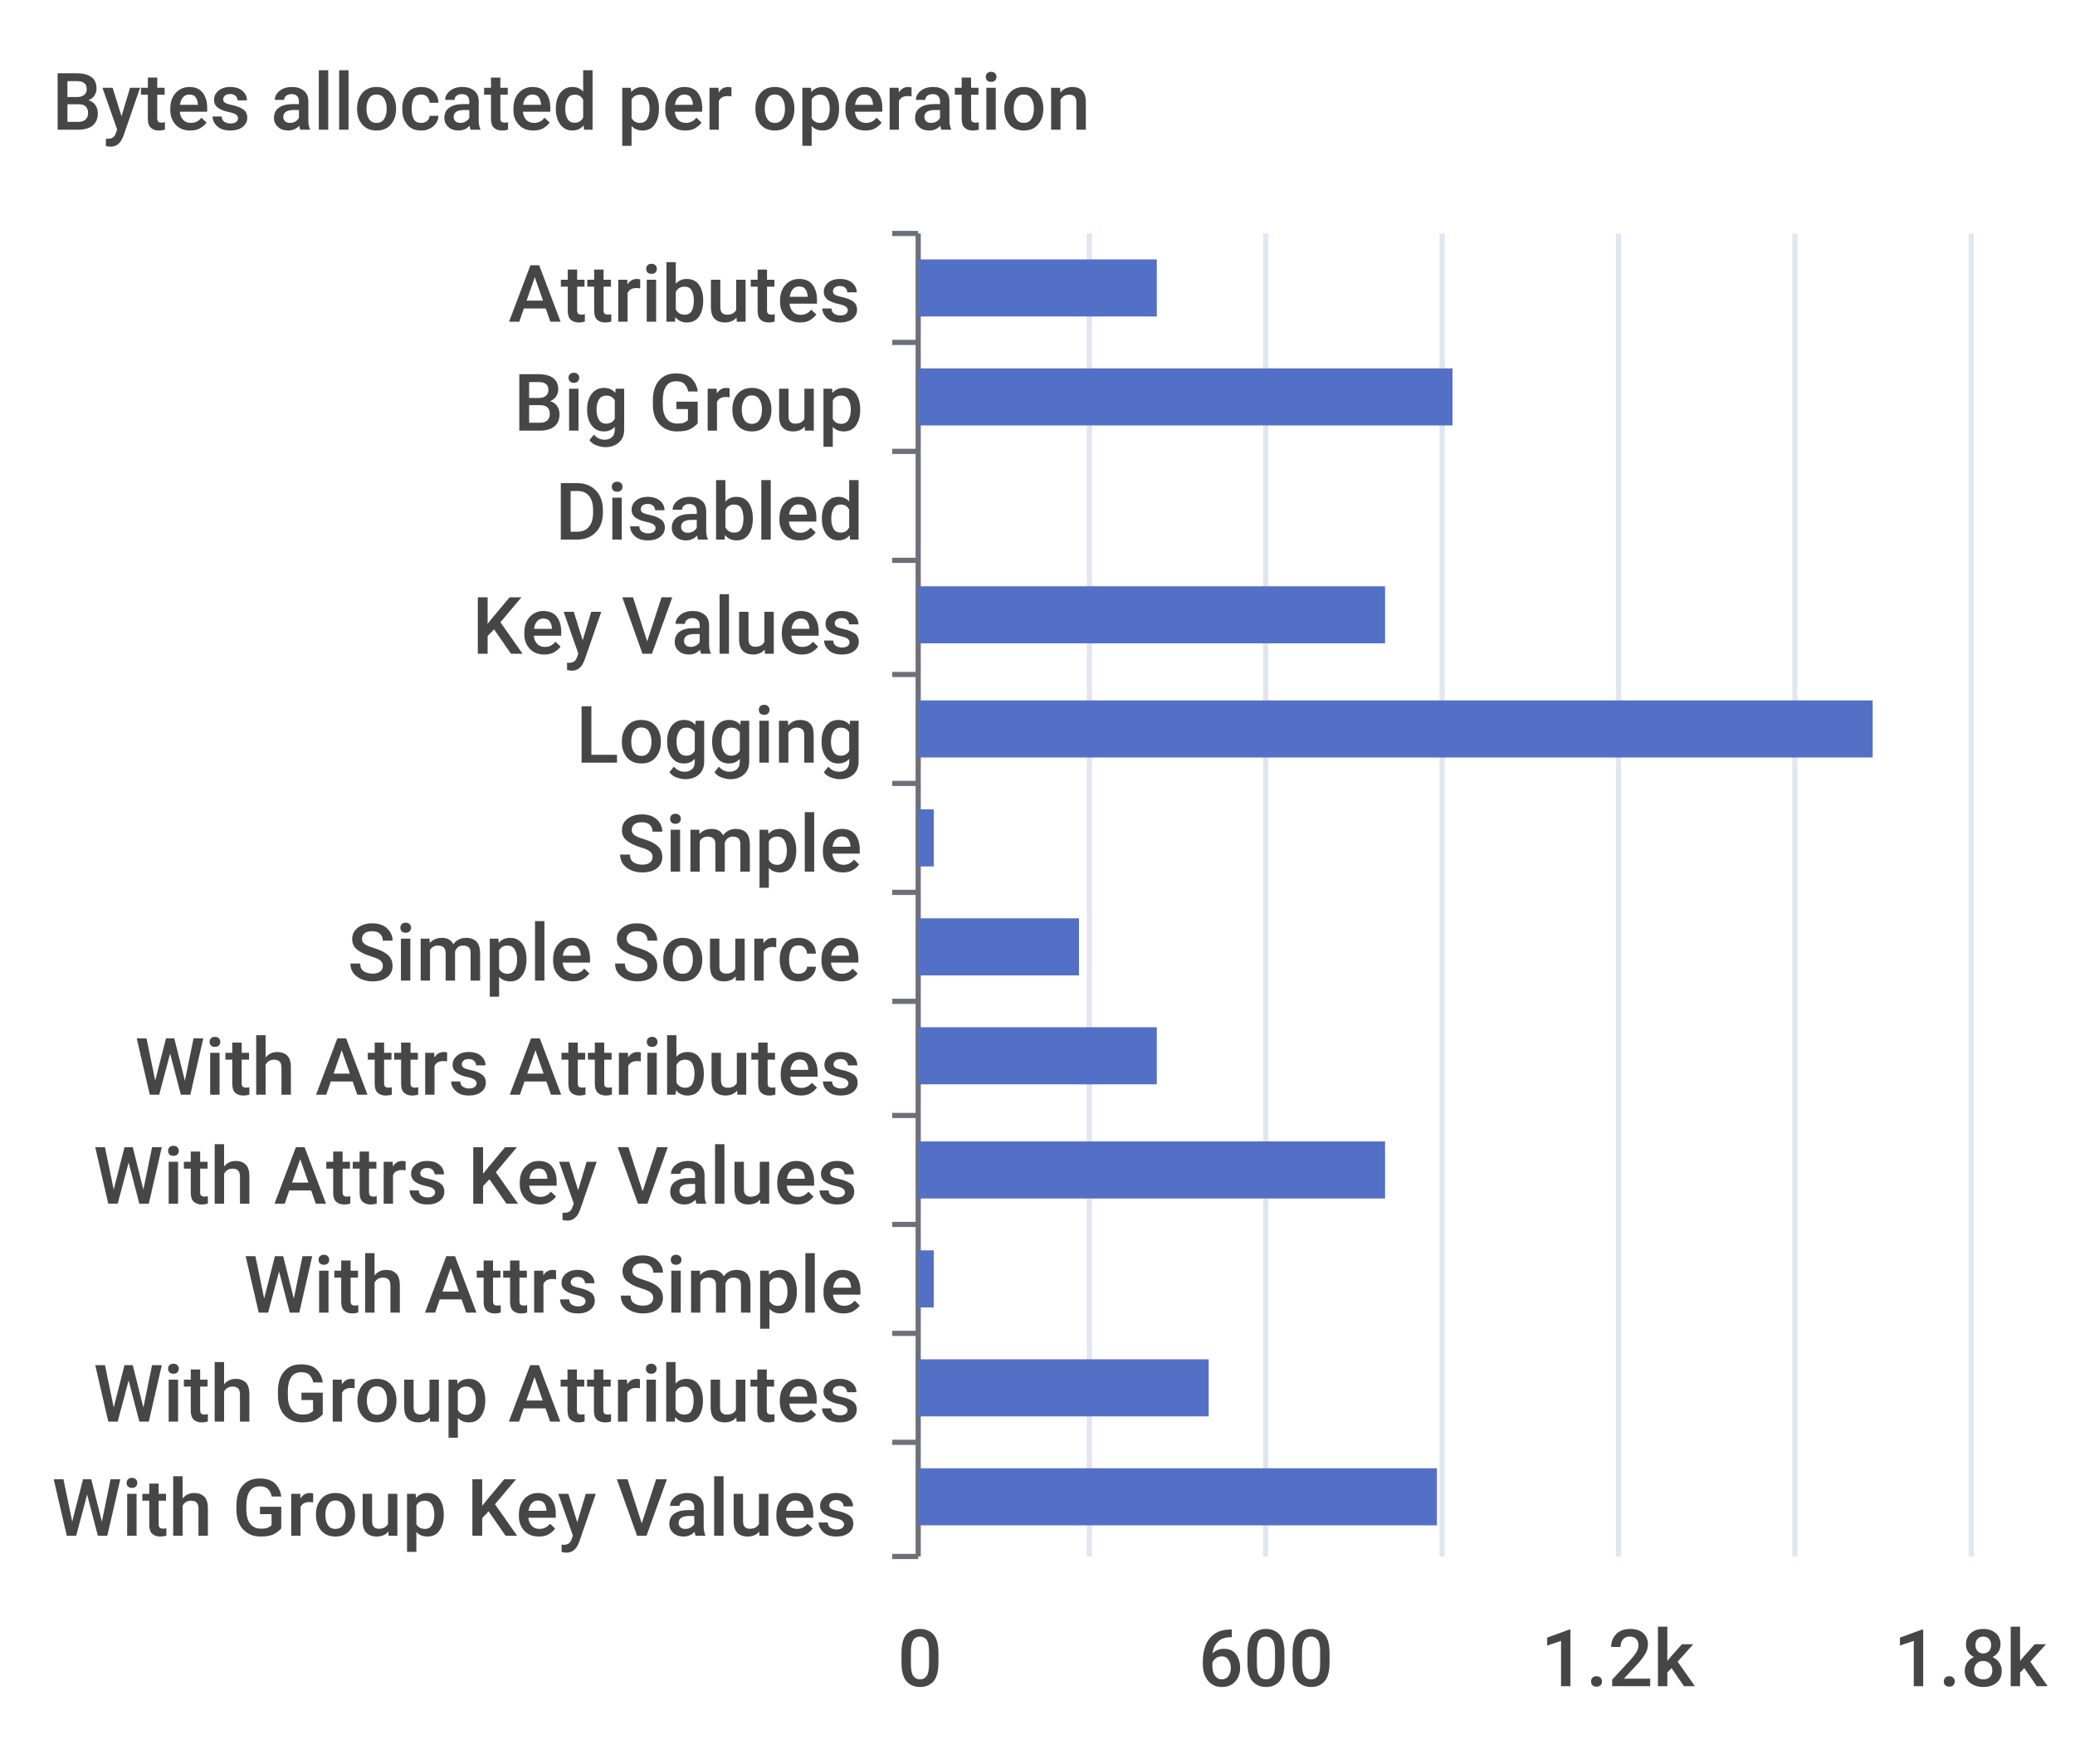
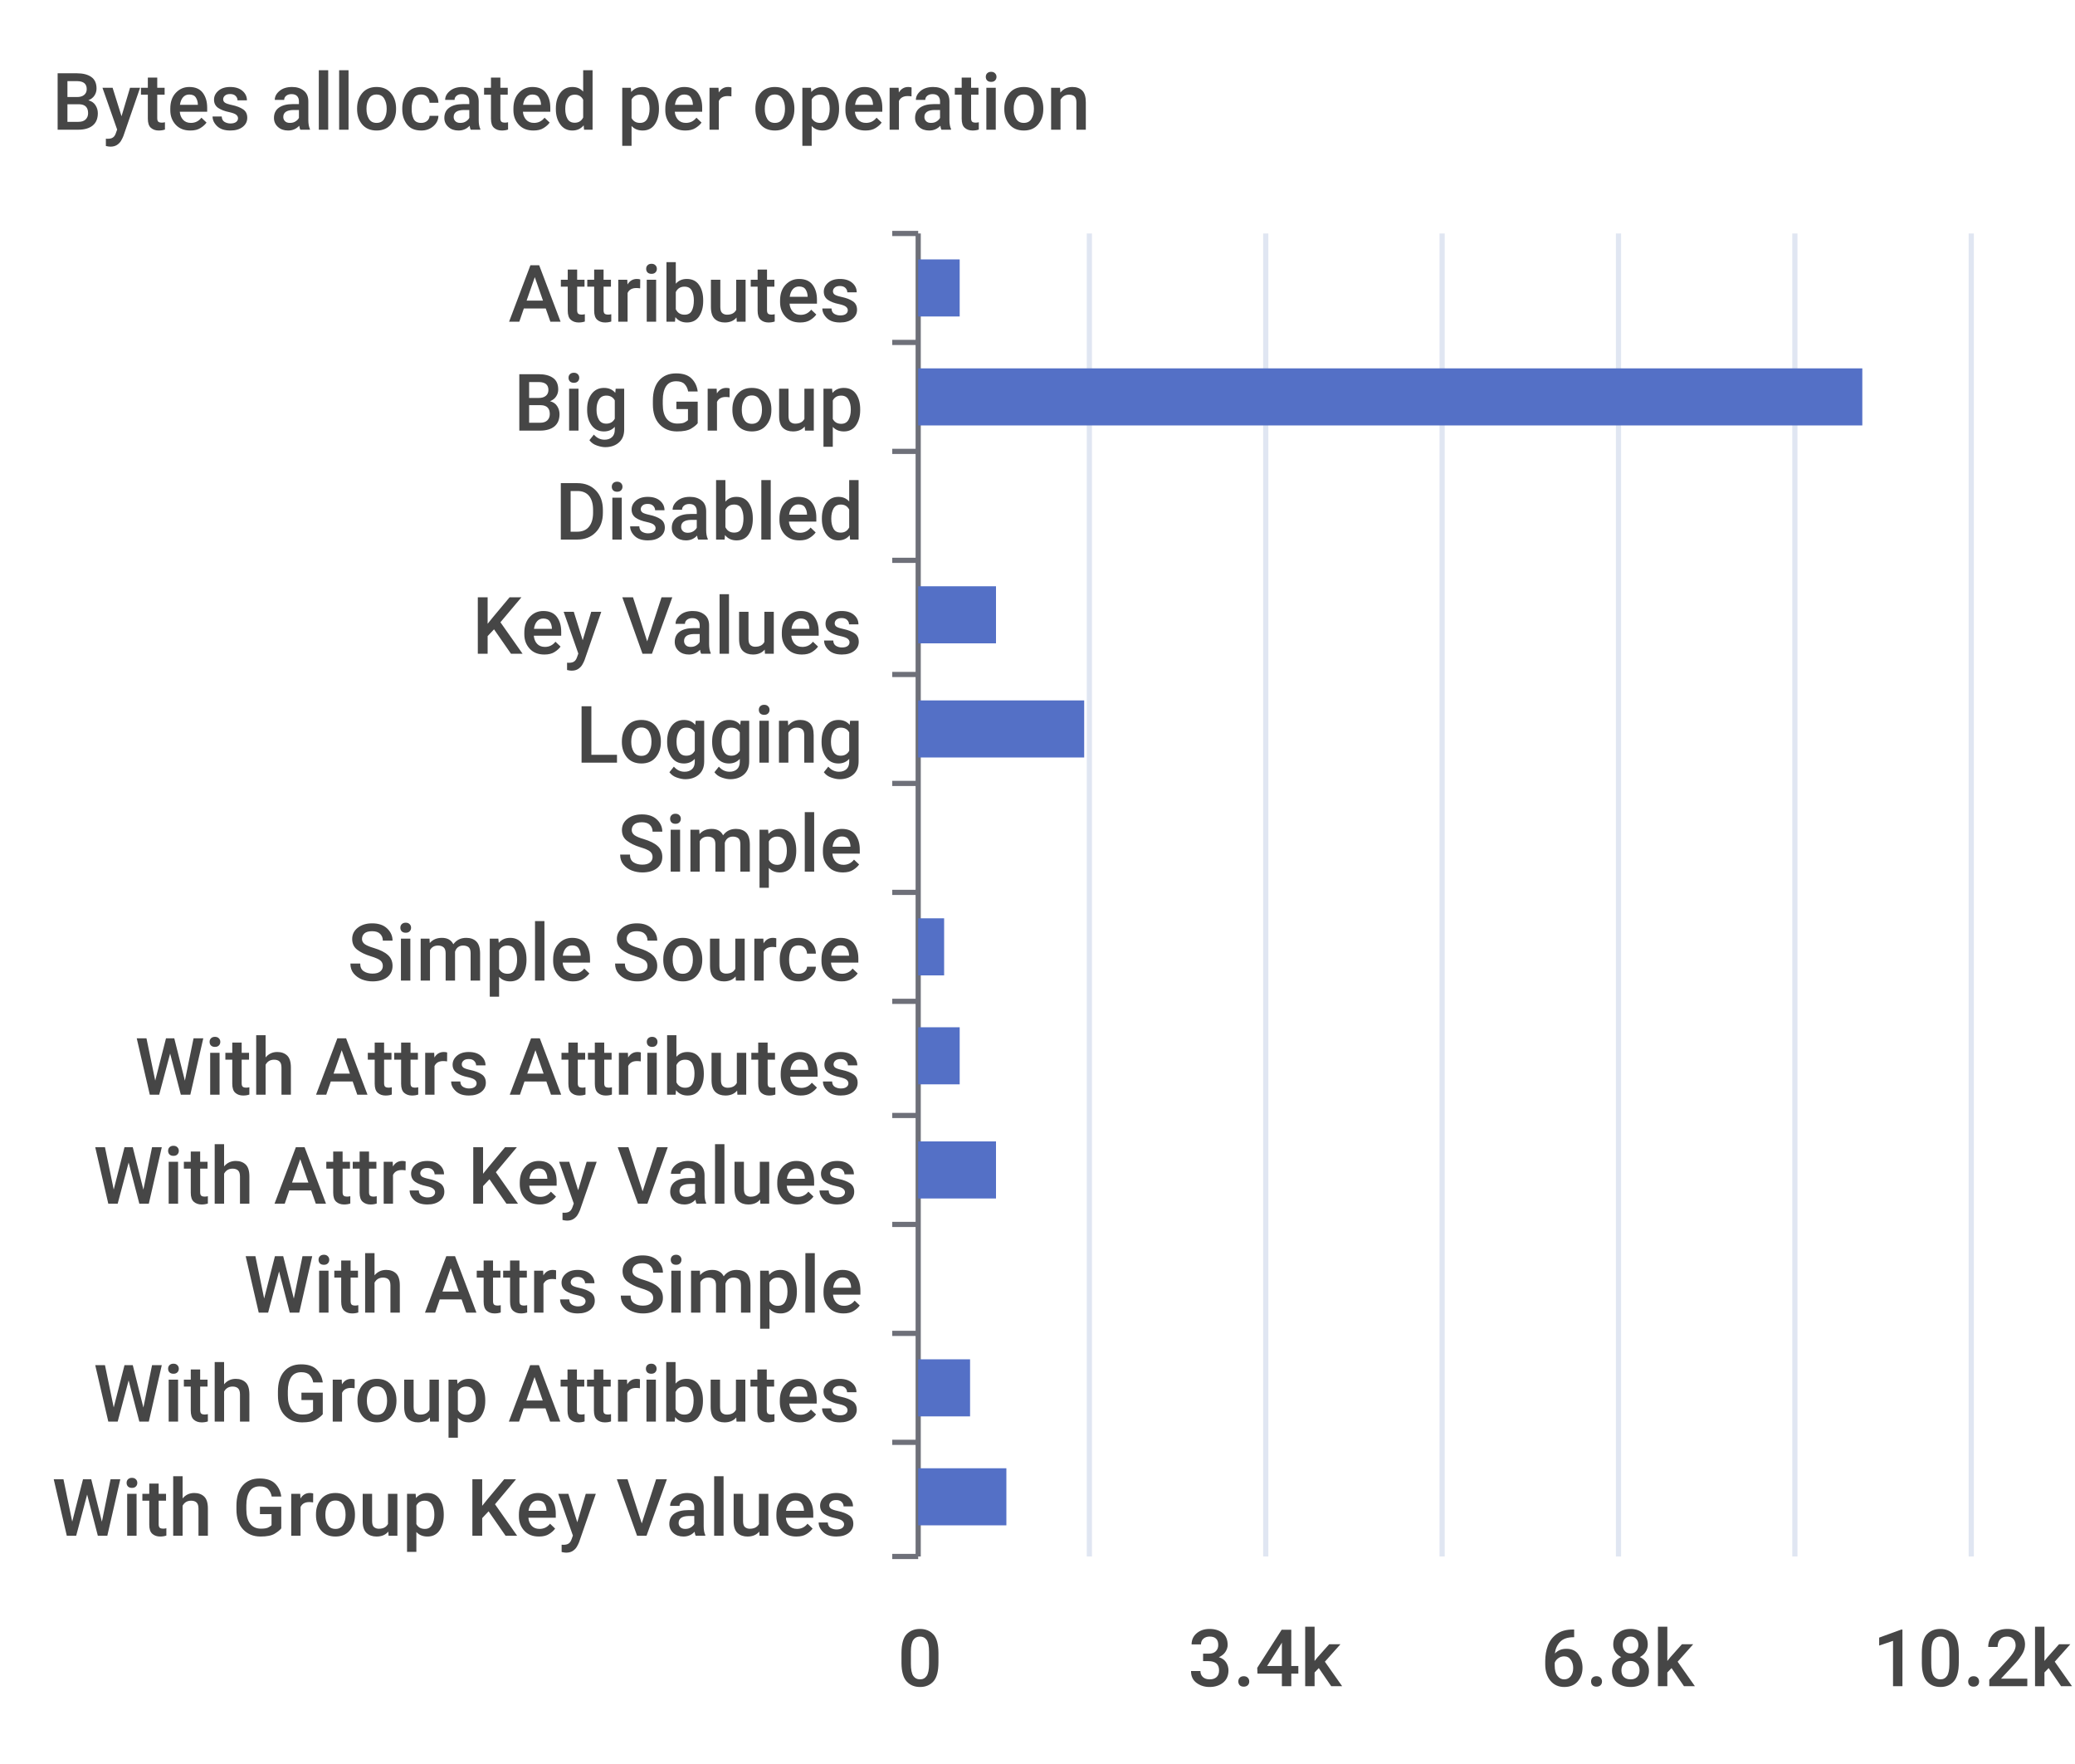
<svg xmlns="http://www.w3.org/2000/svg" width="400" height="340">\n<path d="M 0 0 L 400 0 L 400 340 L 0 340 L 0 0" style="stroke-width:0;stroke:none;fill:rgba(255,255,255,1.0)" />
  <text x="10" y="25" style="stroke-width:0;stroke:none;fill:rgba(70,70,70,1.0);font-size:15.3px;font-family:'Roboto Medium',sans-serif">Bytes allocated per operation</text>
  <path d="M 172 45 L 177 45" style="stroke-width:1;stroke:rgba(110,112,121,1.0);fill:none" />
  <path d="M 172 66 L 177 66" style="stroke-width:1;stroke:rgba(110,112,121,1.0);fill:none" />
  <path d="M 172 87 L 177 87" style="stroke-width:1;stroke:rgba(110,112,121,1.0);fill:none" />
  <path d="M 172 108 L 177 108" style="stroke-width:1;stroke:rgba(110,112,121,1.0);fill:none" />
  <path d="M 172 130 L 177 130" style="stroke-width:1;stroke:rgba(110,112,121,1.0);fill:none" />
  <path d="M 172 151 L 177 151" style="stroke-width:1;stroke:rgba(110,112,121,1.0);fill:none" />
  <path d="M 172 172 L 177 172" style="stroke-width:1;stroke:rgba(110,112,121,1.0);fill:none" />
  <path d="M 172 193 L 177 193" style="stroke-width:1;stroke:rgba(110,112,121,1.0);fill:none" />
  <path d="M 172 215 L 177 215" style="stroke-width:1;stroke:rgba(110,112,121,1.0);fill:none" />
  <path d="M 172 236 L 177 236" style="stroke-width:1;stroke:rgba(110,112,121,1.0);fill:none" />
  <path d="M 172 257 L 177 257" style="stroke-width:1;stroke:rgba(110,112,121,1.0);fill:none" />
  <path d="M 172 278 L 177 278" style="stroke-width:1;stroke:rgba(110,112,121,1.0);fill:none" />
  <path d="M 172 300 L 177 300" style="stroke-width:1;stroke:rgba(110,112,121,1.0);fill:none" />
  <path d="M 177 45 L 177 300" style="stroke-width:1;stroke:rgba(110,112,121,1.0);fill:none" />
  <text x="98" y="62" style="stroke-width:0;stroke:none;fill:rgba(70,70,70,1.0);font-size:15.3px;font-family:'Roboto Medium',sans-serif">Attributes</text>
  <text x="99" y="83" style="stroke-width:0;stroke:none;fill:rgba(70,70,70,1.0);font-size:15.3px;font-family:'Roboto Medium',sans-serif">Big Group</text>
  <text x="107" y="104" style="stroke-width:0;stroke:none;fill:rgba(70,70,70,1.0);font-size:15.3px;font-family:'Roboto Medium',sans-serif">Disabled</text>
  <text x="91" y="126" style="stroke-width:0;stroke:none;fill:rgba(70,70,70,1.0);font-size:15.3px;font-family:'Roboto Medium',sans-serif">Key Values</text>
  <text x="111" y="147" style="stroke-width:0;stroke:none;fill:rgba(70,70,70,1.0);font-size:15.3px;font-family:'Roboto Medium',sans-serif">Logging</text>
  <text x="119" y="168" style="stroke-width:0;stroke:none;fill:rgba(70,70,70,1.0);font-size:15.3px;font-family:'Roboto Medium',sans-serif">Simple</text>
  <text x="67" y="189" style="stroke-width:0;stroke:none;fill:rgba(70,70,70,1.0);font-size:15.3px;font-family:'Roboto Medium',sans-serif">Simple Source</text>
  <text x="26" y="211" style="stroke-width:0;stroke:none;fill:rgba(70,70,70,1.0);font-size:15.3px;font-family:'Roboto Medium',sans-serif">With Attrs Attributes</text>
  <text x="18" y="232" style="stroke-width:0;stroke:none;fill:rgba(70,70,70,1.0);font-size:15.3px;font-family:'Roboto Medium',sans-serif">With Attrs Key Values</text>
  <text x="47" y="253" style="stroke-width:0;stroke:none;fill:rgba(70,70,70,1.0);font-size:15.3px;font-family:'Roboto Medium',sans-serif">With Attrs Simple</text>
  <text x="18" y="274" style="stroke-width:0;stroke:none;fill:rgba(70,70,70,1.0);font-size:15.3px;font-family:'Roboto Medium',sans-serif">With Group Attributes</text>
  <text x="10" y="296" style="stroke-width:0;stroke:none;fill:rgba(70,70,70,1.0);font-size:15.3px;font-family:'Roboto Medium',sans-serif">With Group Key Values</text>
  <text x="173" y="325" style="stroke-width:0;stroke:none;fill:rgba(70,70,70,1.0);font-size:15.3px;font-family:'Roboto Medium',sans-serif">0</text>
-   <text x="231" y="325" style="stroke-width:0;stroke:none;fill:rgba(70,70,70,1.0);font-size:15.3px;font-family:'Roboto Medium',sans-serif">600</text>
-   <text x="297" y="325" style="stroke-width:0;stroke:none;fill:rgba(70,70,70,1.0);font-size:15.3px;font-family:'Roboto Medium',sans-serif">1.2k</text>
-   <text x="365" y="325" style="stroke-width:0;stroke:none;fill:rgba(70,70,70,1.0);font-size:15.3px;font-family:'Roboto Medium',sans-serif">1.8k</text>
+   <text x="229" y="325" style="stroke-width:0;stroke:none;fill:rgba(70,70,70,1.0);font-size:15.3px;font-family:'Roboto Medium',sans-serif">3.4k</text>
+   <text x="297" y="325" style="stroke-width:0;stroke:none;fill:rgba(70,70,70,1.0);font-size:15.3px;font-family:'Roboto Medium',sans-serif">6.8k</text>
+   <text x="361" y="325" style="stroke-width:0;stroke:none;fill:rgba(70,70,70,1.0);font-size:15.3px;font-family:'Roboto Medium',sans-serif">10.2k</text>
  <path d="M 210 45 L 210 300" style="stroke-width:1;stroke:rgba(224,230,242,1.0);fill:none" />
  <path d="M 244 45 L 244 300" style="stroke-width:1;stroke:rgba(224,230,242,1.0);fill:none" />
  <path d="M 278 45 L 278 300" style="stroke-width:1;stroke:rgba(224,230,242,1.0);fill:none" />
  <path d="M 312 45 L 312 300" style="stroke-width:1;stroke:rgba(224,230,242,1.0);fill:none" />
  <path d="M 346 45 L 346 300" style="stroke-width:1;stroke:rgba(224,230,242,1.0);fill:none" />
  <path d="M 380 45 L 380 300" style="stroke-width:1;stroke:rgba(224,230,242,1.0);fill:none" />
-   <path d="M 177 283 L 277 283 L 277 294 L 177 294 L 177 283" style="stroke-width:0;stroke:none;fill:rgba(84,112,198,1.0)" />
-   <path d="M 177 262 L 233 262 L 233 273 L 177 273 L 177 262" style="stroke-width:0;stroke:none;fill:rgba(84,112,198,1.0)" />
-   <path d="M 177 241 L 180 241 L 180 252 L 177 252 L 177 241" style="stroke-width:0;stroke:none;fill:rgba(84,112,198,1.0)" />
-   <path d="M 177 220 L 267 220 L 267 231 L 177 231 L 177 220" style="stroke-width:0;stroke:none;fill:rgba(84,112,198,1.0)" />
-   <path d="M 177 198 L 223 198 L 223 209 L 177 209 L 177 198" style="stroke-width:0;stroke:none;fill:rgba(84,112,198,1.0)" />
-   <path d="M 177 177 L 208 177 L 208 188 L 177 188 L 177 177" style="stroke-width:0;stroke:none;fill:rgba(84,112,198,1.0)" />
-   <path d="M 177 156 L 180 156 L 180 167 L 177 167 L 177 156" style="stroke-width:0;stroke:none;fill:rgba(84,112,198,1.0)" />
-   <path d="M 177 135 L 361 135 L 361 146 L 177 146 L 177 135" style="stroke-width:0;stroke:none;fill:rgba(84,112,198,1.0)" />
-   <path d="M 177 113 L 267 113 L 267 124 L 177 124 L 177 113" style="stroke-width:0;stroke:none;fill:rgba(84,112,198,1.0)" />
+   <path d="M 177 283 L 194 283 L 194 294 L 177 294 L 177 283" style="stroke-width:0;stroke:none;fill:rgba(84,112,198,1.0)" />
+   <path d="M 177 262 L 187 262 L 187 273 L 177 273 L 177 262" style="stroke-width:0;stroke:none;fill:rgba(84,112,198,1.0)" />
+   <path d="M 177 241 L 177 241 L 177 252 L 177 252 L 177 241" style="stroke-width:0;stroke:none;fill:rgba(84,112,198,1.0)" />
+   <path d="M 177 220 L 192 220 L 192 231 L 177 231 L 177 220" style="stroke-width:0;stroke:none;fill:rgba(84,112,198,1.0)" />
+   <path d="M 177 198 L 185 198 L 185 209 L 177 209 L 177 198" style="stroke-width:0;stroke:none;fill:rgba(84,112,198,1.0)" />
+   <path d="M 177 177 L 182 177 L 182 188 L 177 188 L 177 177" style="stroke-width:0;stroke:none;fill:rgba(84,112,198,1.0)" />
+   <path d="M 177 156 L 177 156 L 177 167 L 177 167 L 177 156" style="stroke-width:0;stroke:none;fill:rgba(84,112,198,1.0)" />
+   <path d="M 177 135 L 209 135 L 209 146 L 177 146 L 177 135" style="stroke-width:0;stroke:none;fill:rgba(84,112,198,1.0)" />
+   <path d="M 177 113 L 192 113 L 192 124 L 177 124 L 177 113" style="stroke-width:0;stroke:none;fill:rgba(84,112,198,1.0)" />
  <path d="M 177 92 L 177 92 L 177 103 L 177 103 L 177 92" style="stroke-width:0;stroke:none;fill:rgba(84,112,198,1.0)" />
-   <path d="M 177 71 L 280 71 L 280 82 L 177 82 L 177 71" style="stroke-width:0;stroke:none;fill:rgba(84,112,198,1.0)" />
-   <path d="M 177 50 L 223 50 L 223 61 L 177 61 L 177 50" style="stroke-width:0;stroke:none;fill:rgba(84,112,198,1.0)" />
+   <path d="M 177 71 L 359 71 L 359 82 L 177 82 L 177 71" style="stroke-width:0;stroke:none;fill:rgba(84,112,198,1.0)" />
+   <path d="M 177 50 L 185 50 L 185 61 L 177 61 L 177 50" style="stroke-width:0;stroke:none;fill:rgba(84,112,198,1.0)" />
</svg>
